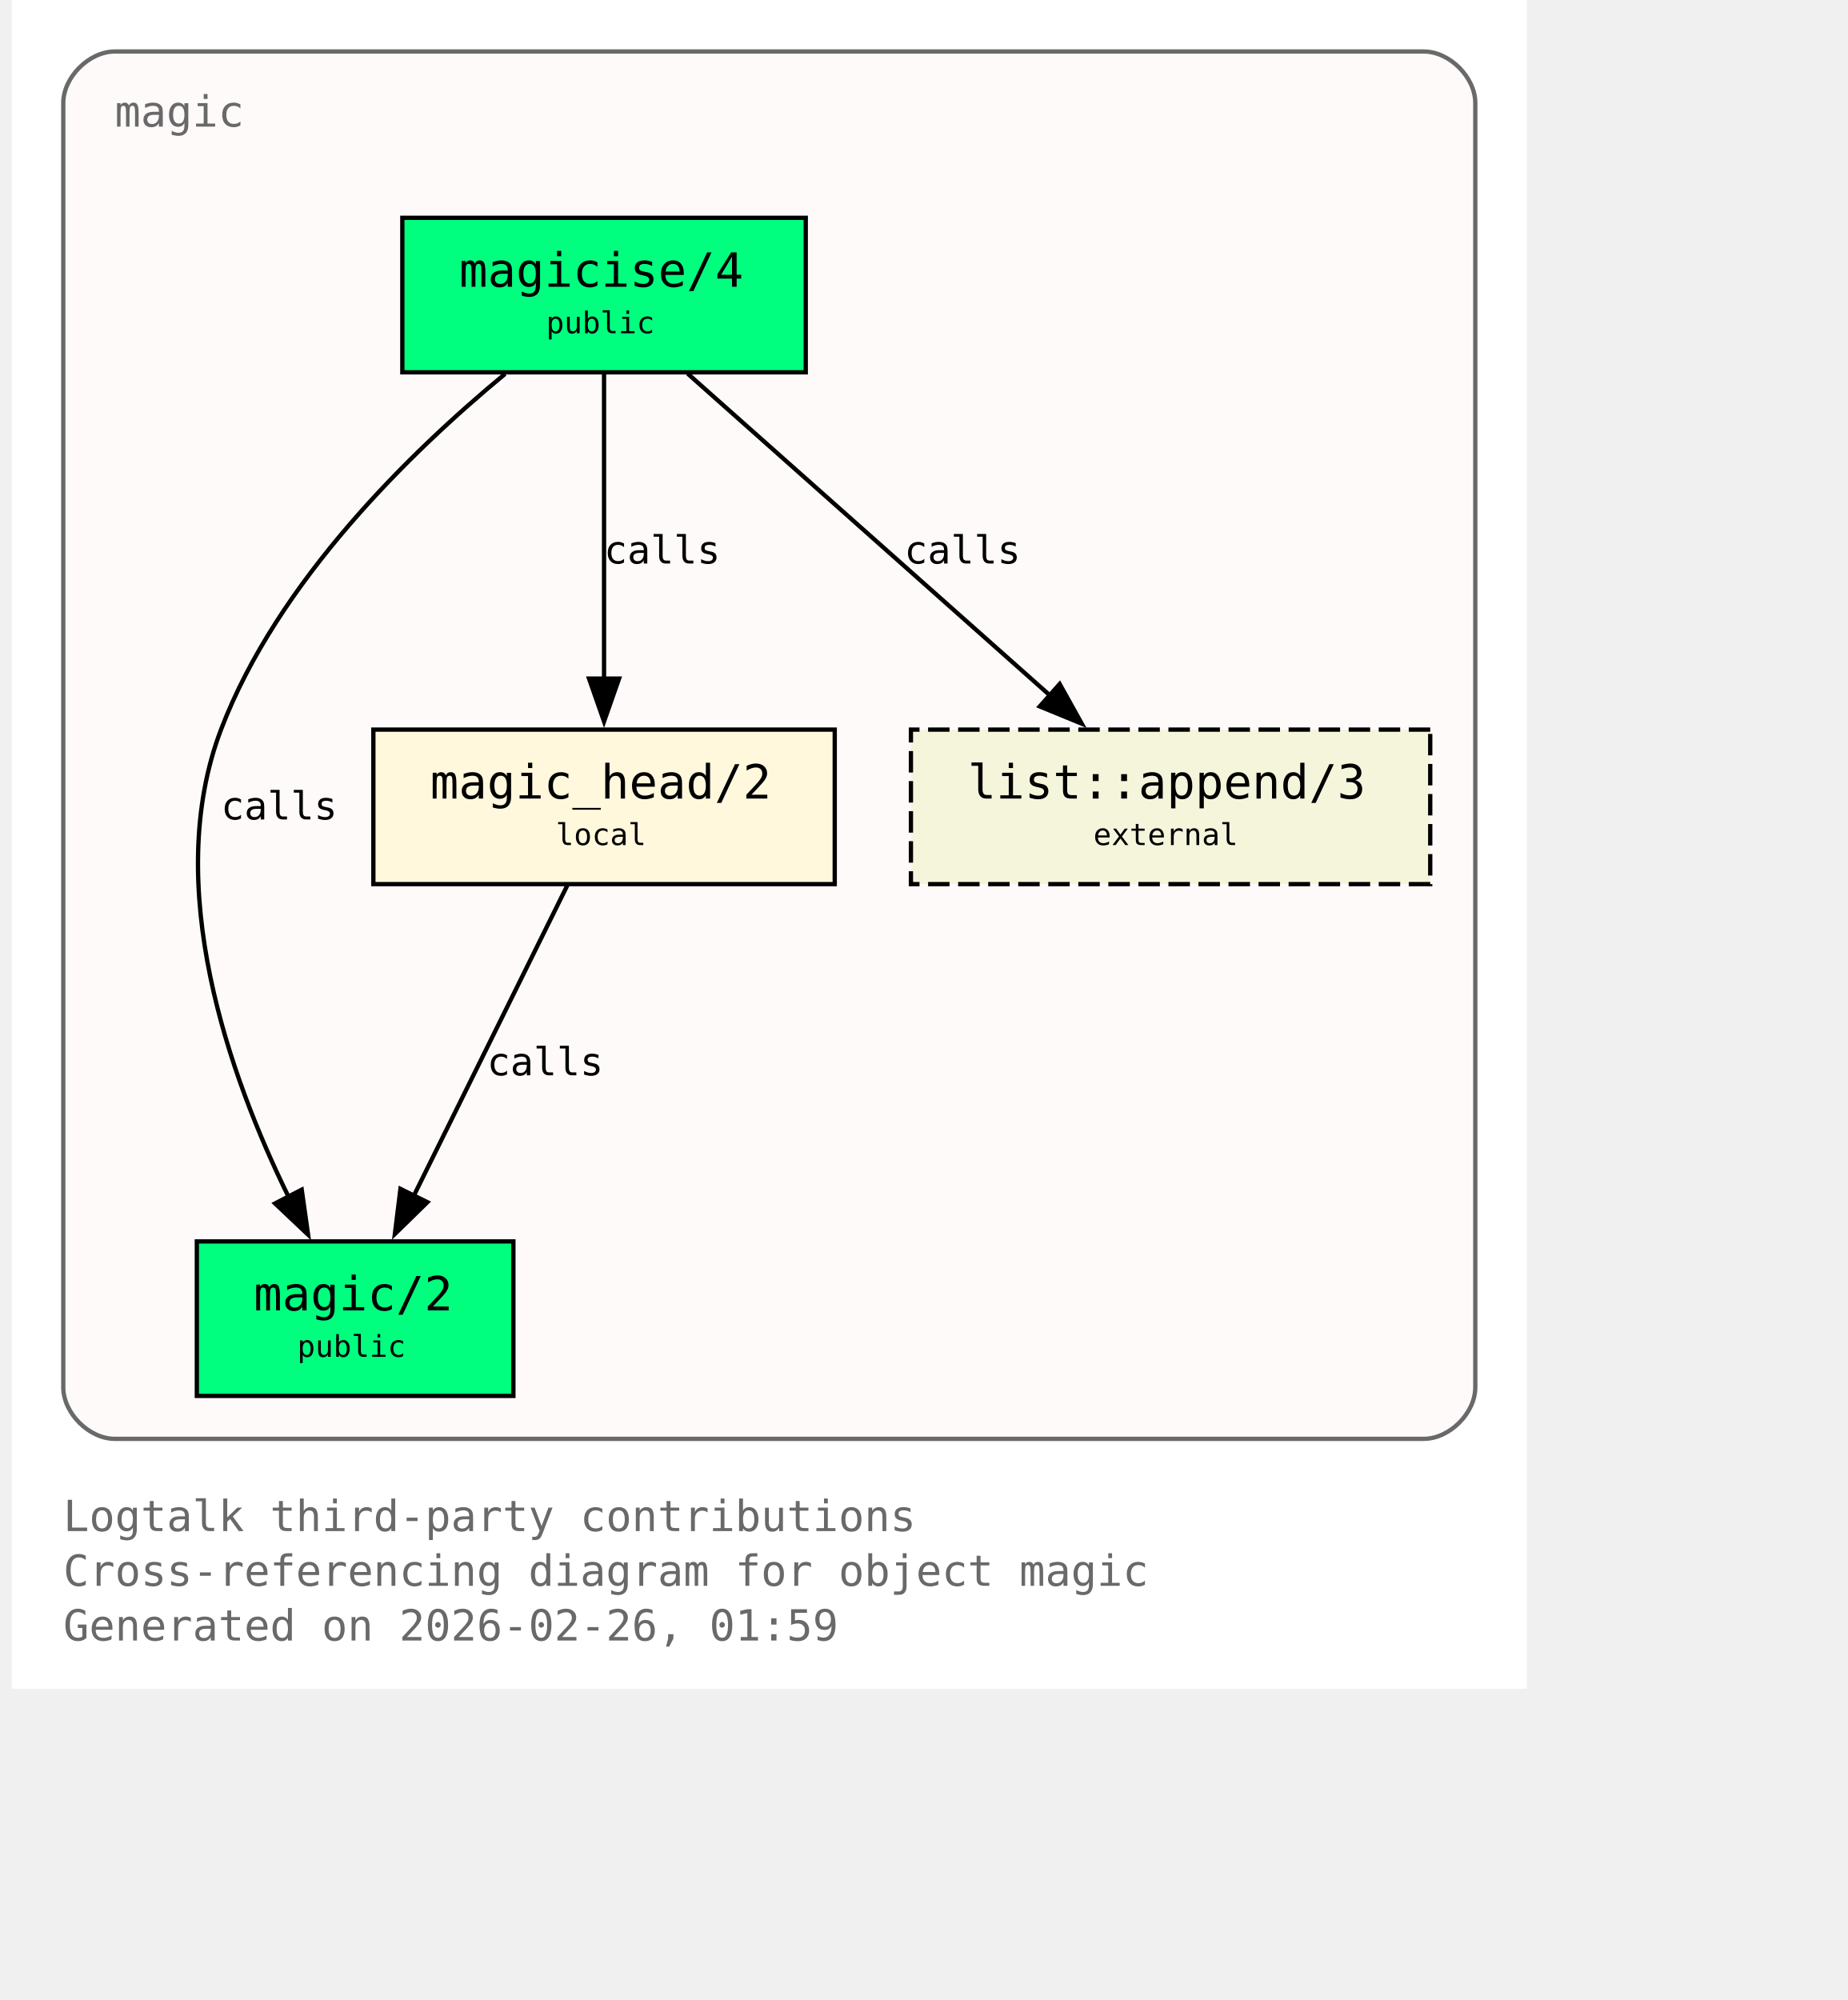
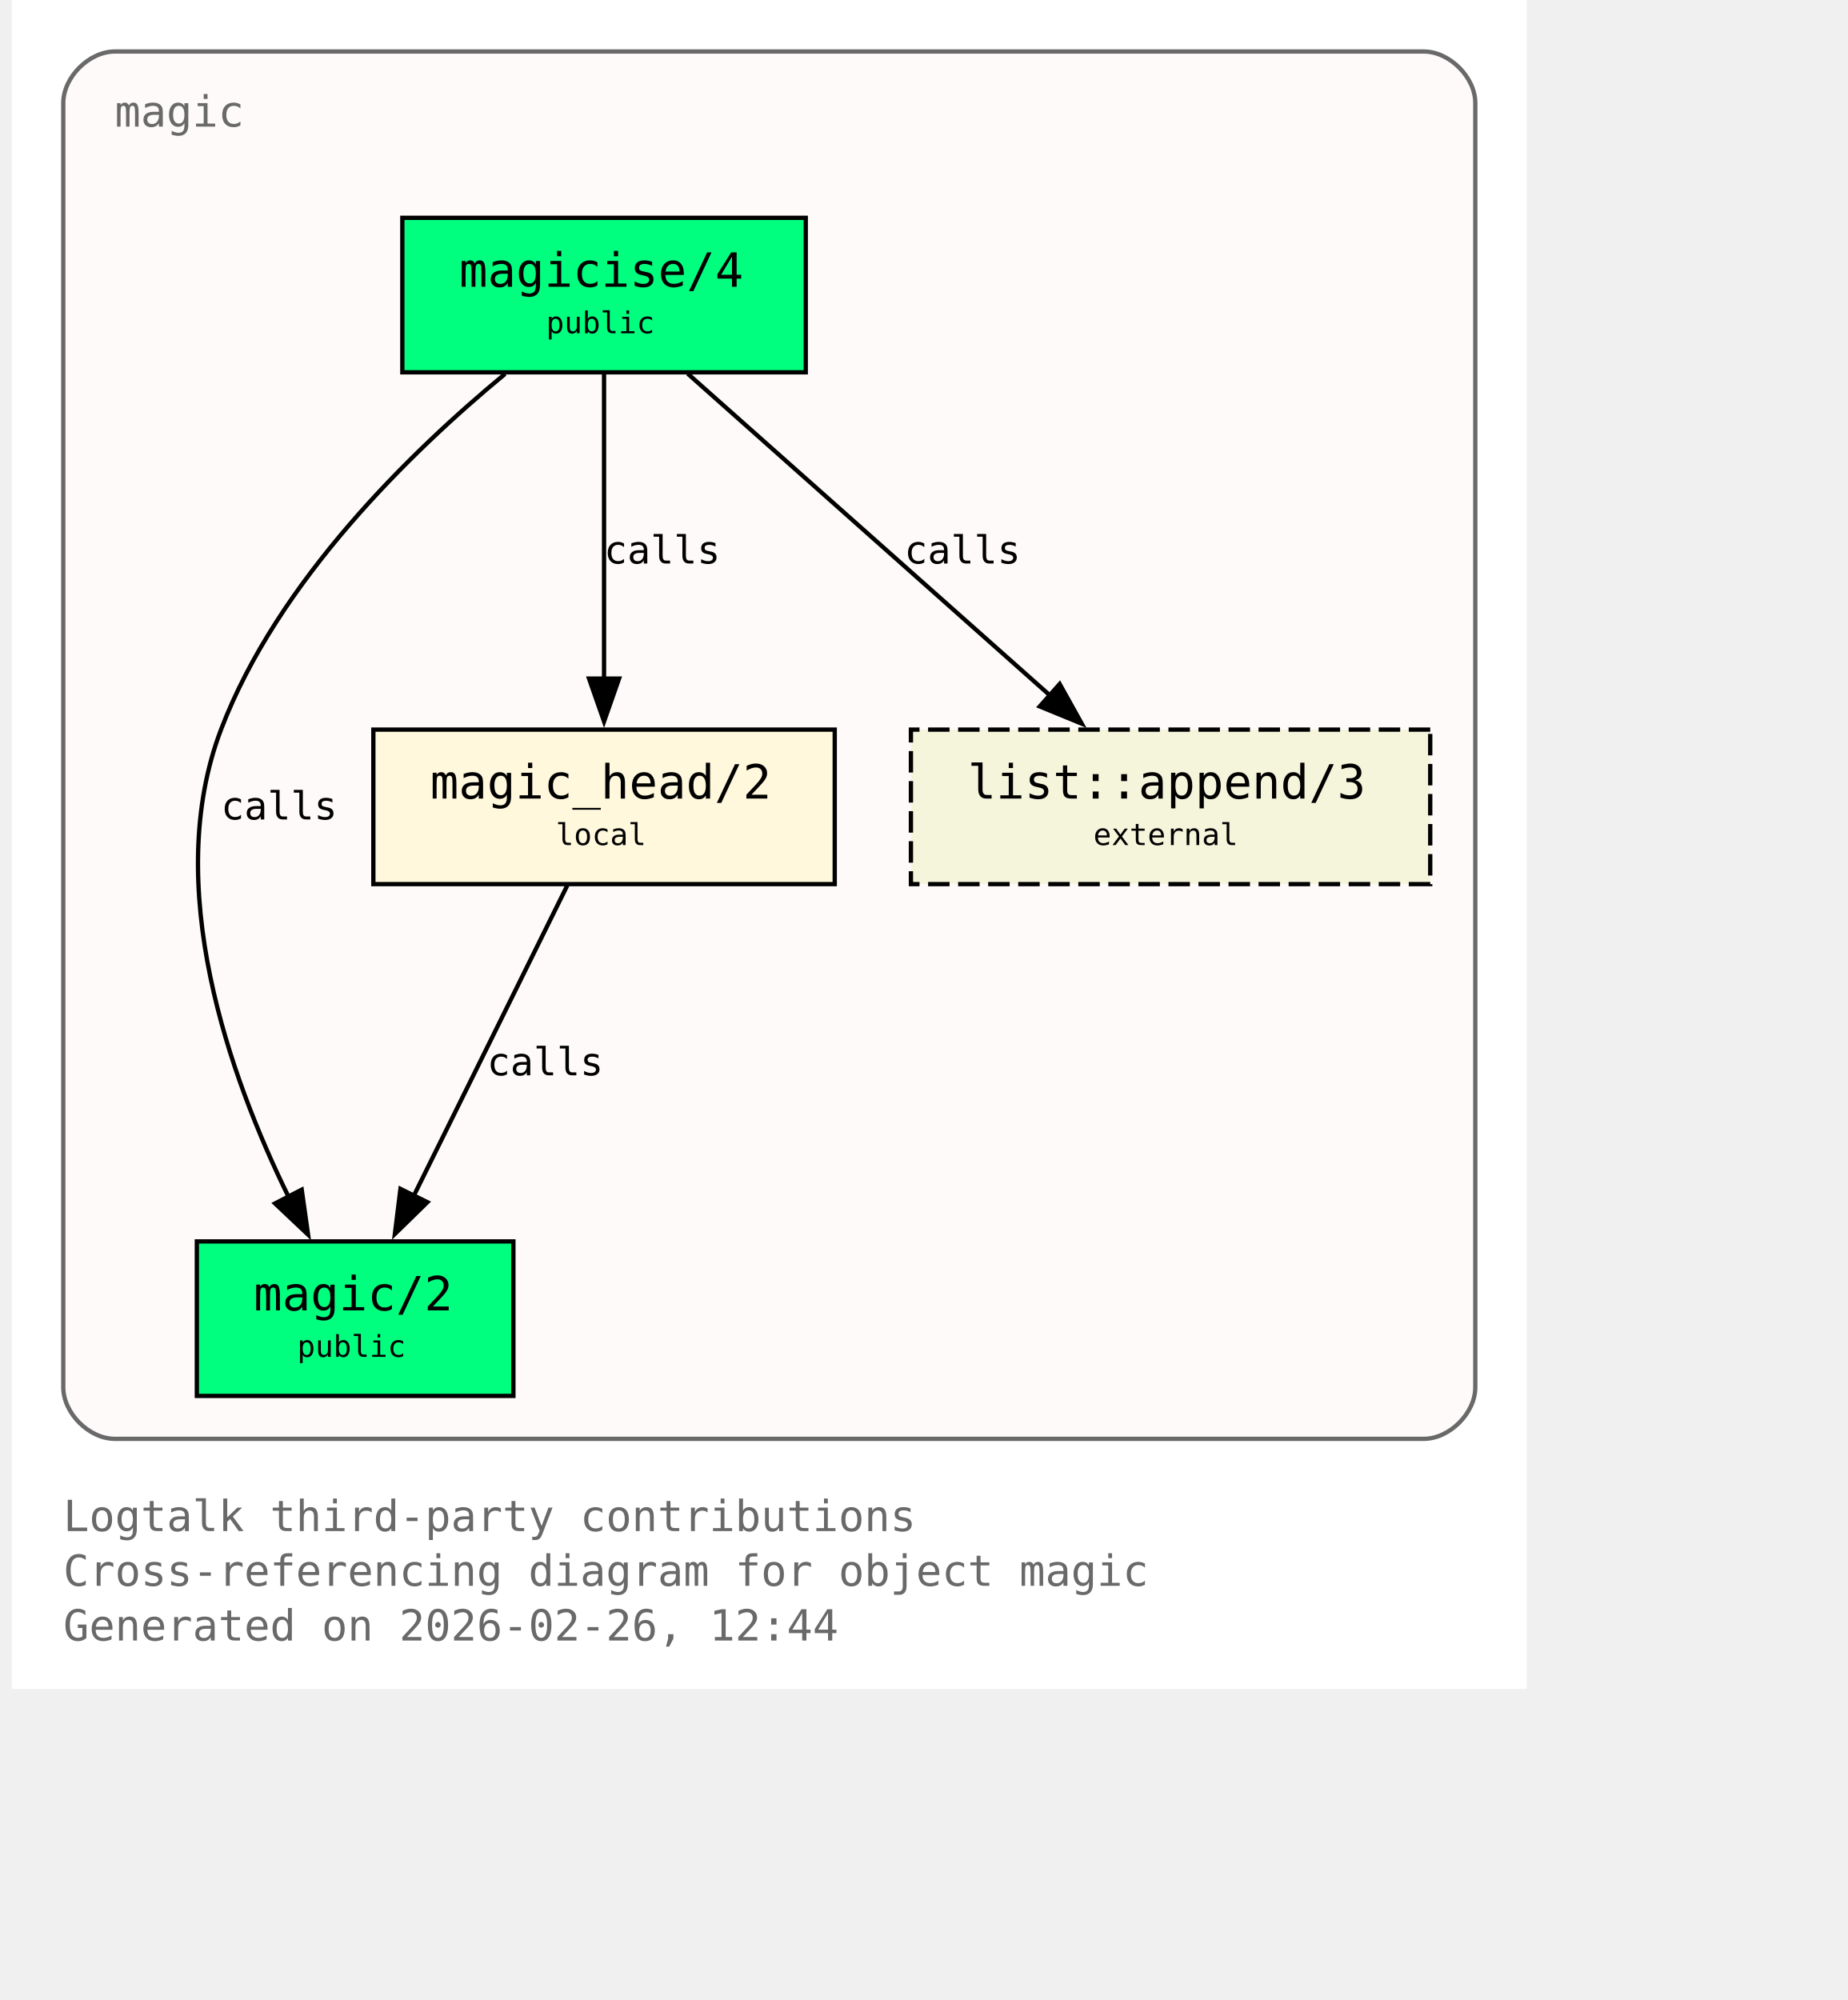
<svg xmlns="http://www.w3.org/2000/svg" xmlns:xlink="http://www.w3.org/1999/xlink" width="497pt" height="538pt" viewBox="72.00 72.00 425.00 466.00">
  <g id="graph0" class="graph" transform="scale(1 1) rotate(0) translate(76 461.5)">
    <polygon fill="white" stroke="none" points="-4,4 -4,-389.5 349,-389.5 349,4 -4,4" />
    <text xml:space="preserve" text-anchor="start" x="8" y="-32.75" font-family="Monospace" font-size="10.00" fill="dimgray">Logtalk third-party contributions</text>
    <text xml:space="preserve" text-anchor="start" x="8" y="-20" font-family="Monospace" font-size="10.00" fill="dimgray">Cross-referencing diagram for object magic</text>
-     <text xml:space="preserve" text-anchor="start" x="8" y="-7.25" font-family="Monospace" font-size="10.00" fill="dimgray">Generated on 2026-02-26, 01:59</text>
+     <text xml:space="preserve" text-anchor="start" x="8" y="-7.25" font-family="Monospace" font-size="10.00" fill="dimgray">Generated on 2026-02-26, 12:44</text>
    <g id="clust1" class="cluster">
      <g id="a_clust1">
        <a xlink:title="magic">
          <path fill="snow" stroke="dimgray" d="M20,-54.25C20,-54.25 325,-54.25 325,-54.25 331,-54.25 337,-60.25 337,-66.25 337,-66.25 337,-365.5 337,-365.5 337,-371.5 331,-377.5 325,-377.5 325,-377.5 20,-377.5 20,-377.5 14,-377.5 8,-371.5 8,-365.5 8,-365.5 8,-66.25 8,-66.25 8,-60.25 14,-54.25 20,-54.25" />
          <g id="a_clust1_0">
-             <a xlink:href="https://github.com/LogtalkDotOrg/logtalk3/tree/2a44deed89d2925216f0af64252473499b28fe9b/contributions/verdi_neruda/magic.lgt#L35" xlink:title="https://github.com/LogtalkDotOrg/logtalk3/tree/2a44deed89d2925216f0af64252473499b28fe9b/contributions/verdi_neruda/magic.lgt#L35">
+             <a xlink:href="https://github.com/LogtalkDotOrg/logtalk3/tree/f94146ca70935280c6fdeb14a7266e3e03b4f66b/contributions/verdi_neruda/magic.lgt#L35" xlink:title="https://github.com/LogtalkDotOrg/logtalk3/tree/f94146ca70935280c6fdeb14a7266e3e03b4f66b/contributions/verdi_neruda/magic.lgt#L35">
              <text xml:space="preserve" text-anchor="start" x="20" y="-360" font-family="Monospace" font-size="10.00" fill="dimgray">magic</text>
            </a>
          </g>
        </a>
      </g>
    </g>
    <g id="node1" class="node">
      <polygon fill="springgreen" stroke="black" points="181,-338.75 87,-338.75 87,-302.75 181,-302.75 181,-338.75" />
      <text xml:space="preserve" text-anchor="start" x="95" y="-323.45" font-family="Monospace" font-size="9.00"> </text>
      <g id="a_node1_1">
-         <a xlink:href="https://github.com/LogtalkDotOrg/logtalk3/tree/2a44deed89d2925216f0af64252473499b28fe9b/contributions/verdi_neruda/magic.lgt#L44" xlink:title="https://github.com/LogtalkDotOrg/logtalk3/tree/2a44deed89d2925216f0af64252473499b28fe9b/contributions/verdi_neruda/magic.lgt#L44">
+         <a xlink:href="https://github.com/LogtalkDotOrg/logtalk3/tree/f94146ca70935280c6fdeb14a7266e3e03b4f66b/contributions/verdi_neruda/magic.lgt#L44" xlink:title="https://github.com/LogtalkDotOrg/logtalk3/tree/f94146ca70935280c6fdeb14a7266e3e03b4f66b/contributions/verdi_neruda/magic.lgt#L44">
          <text xml:space="preserve" text-anchor="start" x="100.25" y="-322.68" font-family="Monospace" font-size="11.00">magicise/4</text>
        </a>
      </g>
      <text xml:space="preserve" text-anchor="start" x="167.75" y="-323.45" font-family="Monospace" font-size="9.00"> </text>
      <text xml:space="preserve" text-anchor="start" x="95" y="-311.07" font-family="Monospace" font-size="9.00"> </text>
      <text xml:space="preserve" text-anchor="start" x="120.5" y="-311.85" font-family="Monospace" font-size="7.00">public</text>
      <text xml:space="preserve" text-anchor="start" x="167.75" y="-311.07" font-family="Monospace" font-size="9.00"> </text>
    </g>
    <g id="node2" class="node">
      <polygon fill="springgreen" stroke="black" points="112.88,-100.25 39.12,-100.25 39.12,-64.25 112.88,-64.25 112.88,-100.25" />
      <text xml:space="preserve" text-anchor="start" x="47.12" y="-84.95" font-family="Monospace" font-size="9.00"> </text>
      <g id="a_node2_2">
-         <a xlink:href="https://github.com/LogtalkDotOrg/logtalk3/tree/2a44deed89d2925216f0af64252473499b28fe9b/contributions/verdi_neruda/magic.lgt#L51" xlink:title="https://github.com/LogtalkDotOrg/logtalk3/tree/2a44deed89d2925216f0af64252473499b28fe9b/contributions/verdi_neruda/magic.lgt#L51">
+         <a xlink:href="https://github.com/LogtalkDotOrg/logtalk3/tree/f94146ca70935280c6fdeb14a7266e3e03b4f66b/contributions/verdi_neruda/magic.lgt#L51" xlink:title="https://github.com/LogtalkDotOrg/logtalk3/tree/f94146ca70935280c6fdeb14a7266e3e03b4f66b/contributions/verdi_neruda/magic.lgt#L51">
          <text xml:space="preserve" text-anchor="start" x="52.38" y="-84.17" font-family="Monospace" font-size="11.00">magic/2</text>
        </a>
      </g>
      <text xml:space="preserve" text-anchor="start" x="99.62" y="-84.95" font-family="Monospace" font-size="9.00"> </text>
      <text xml:space="preserve" text-anchor="start" x="47.12" y="-72.58" font-family="Monospace" font-size="9.00"> </text>
      <text xml:space="preserve" text-anchor="start" x="62.5" y="-73.35" font-family="Monospace" font-size="7.00">public</text>
      <text xml:space="preserve" text-anchor="start" x="99.62" y="-72.58" font-family="Monospace" font-size="9.00"> </text>
    </g>
    <g id="edge1" class="edge">
      <g id="a_edge1">
-         <a xlink:href="https://github.com/LogtalkDotOrg/logtalk3/tree/2a44deed89d2925216f0af64252473499b28fe9b/contributions/verdi_neruda/magic.lgt#L58" xlink:title="calls">
+         <a xlink:href="https://github.com/LogtalkDotOrg/logtalk3/tree/f94146ca70935280c6fdeb14a7266e3e03b4f66b/contributions/verdi_neruda/magic.lgt#L58" xlink:title="calls">
          <path fill="none" stroke="black" d="M110.95,-302.39C89.17,-284.41 57.93,-254.13 44.75,-219.5 30.88,-183.06 46.73,-138.69 60.46,-110.7" />
          <polygon fill="black" stroke="black" points="63.56,-112.31 65.04,-101.82 57.34,-109.1 63.56,-112.31" />
        </a>
      </g>
      <g id="a_edge1-label">
-         <a xlink:href="https://github.com/LogtalkDotOrg/logtalk3/tree/2a44deed89d2925216f0af64252473499b28fe9b/contributions/verdi_neruda/magic.lgt#L58" xlink:title="https://github.com/LogtalkDotOrg/logtalk3/tree/2a44deed89d2925216f0af64252473499b28fe9b/contributions/verdi_neruda/magic.lgt#L58">
+         <a xlink:href="https://github.com/LogtalkDotOrg/logtalk3/tree/f94146ca70935280c6fdeb14a7266e3e03b4f66b/contributions/verdi_neruda/magic.lgt#L58" xlink:title="https://github.com/LogtalkDotOrg/logtalk3/tree/f94146ca70935280c6fdeb14a7266e3e03b4f66b/contributions/verdi_neruda/magic.lgt#L58">
          <text xml:space="preserve" text-anchor="start" x="44.75" y="-198.57" font-family="Monospace" font-size="9.00">calls</text>
        </a>
      </g>
    </g>
    <g id="node3" class="node">
      <polygon fill="cornsilk" stroke="black" points="187.75,-219.5 80.25,-219.5 80.25,-183.5 187.75,-183.5 187.75,-219.5" />
      <text xml:space="preserve" text-anchor="start" x="88.25" y="-204.2" font-family="Monospace" font-size="9.00"> </text>
      <g id="a_node3_3">
-         <a xlink:href="https://github.com/LogtalkDotOrg/logtalk3/tree/2a44deed89d2925216f0af64252473499b28fe9b/contributions/verdi_neruda/magic.lgt#L66" xlink:title="https://github.com/LogtalkDotOrg/logtalk3/tree/2a44deed89d2925216f0af64252473499b28fe9b/contributions/verdi_neruda/magic.lgt#L66">
+         <a xlink:href="https://github.com/LogtalkDotOrg/logtalk3/tree/f94146ca70935280c6fdeb14a7266e3e03b4f66b/contributions/verdi_neruda/magic.lgt#L66" xlink:title="https://github.com/LogtalkDotOrg/logtalk3/tree/f94146ca70935280c6fdeb14a7266e3e03b4f66b/contributions/verdi_neruda/magic.lgt#L66">
          <text xml:space="preserve" text-anchor="start" x="93.5" y="-203.43" font-family="Monospace" font-size="11.00">magic_head/2</text>
        </a>
      </g>
      <text xml:space="preserve" text-anchor="start" x="174.5" y="-204.2" font-family="Monospace" font-size="9.00"> </text>
      <text xml:space="preserve" text-anchor="start" x="88.25" y="-191.82" font-family="Monospace" font-size="9.00"> </text>
      <text xml:space="preserve" text-anchor="start" x="122.75" y="-192.6" font-family="Monospace" font-size="7.00">local</text>
      <text xml:space="preserve" text-anchor="start" x="174.5" y="-191.82" font-family="Monospace" font-size="9.00"> </text>
    </g>
    <g id="edge2" class="edge">
      <g id="a_edge2">
-         <a xlink:href="https://github.com/LogtalkDotOrg/logtalk3/tree/2a44deed89d2925216f0af64252473499b28fe9b/contributions/verdi_neruda/magic.lgt#L60" xlink:title="calls">
+         <a xlink:href="https://github.com/LogtalkDotOrg/logtalk3/tree/f94146ca70935280c6fdeb14a7266e3e03b4f66b/contributions/verdi_neruda/magic.lgt#L60" xlink:title="calls">
          <path fill="none" stroke="black" d="M134,-302.45C134,-283.75 134,-253.62 134,-231.33" />
          <polygon fill="black" stroke="black" points="137.5,-231.39 134,-221.39 130.5,-231.39 137.5,-231.39" />
        </a>
      </g>
      <g id="a_edge2-label">
-         <a xlink:href="https://github.com/LogtalkDotOrg/logtalk3/tree/2a44deed89d2925216f0af64252473499b28fe9b/contributions/verdi_neruda/magic.lgt#L60" xlink:title="https://github.com/LogtalkDotOrg/logtalk3/tree/2a44deed89d2925216f0af64252473499b28fe9b/contributions/verdi_neruda/magic.lgt#L60">
+         <a xlink:href="https://github.com/LogtalkDotOrg/logtalk3/tree/f94146ca70935280c6fdeb14a7266e3e03b4f66b/contributions/verdi_neruda/magic.lgt#L60" xlink:title="https://github.com/LogtalkDotOrg/logtalk3/tree/f94146ca70935280c6fdeb14a7266e3e03b4f66b/contributions/verdi_neruda/magic.lgt#L60">
          <text xml:space="preserve" text-anchor="start" x="134" y="-258.2" font-family="Monospace" font-size="9.00">calls</text>
        </a>
      </g>
    </g>
    <g id="node4" class="node">
      <polygon fill="beige" stroke="black" stroke-dasharray="5,2" points="326.5,-219.5 205.5,-219.5 205.5,-183.5 326.5,-183.5 326.5,-219.5" />
      <text xml:space="preserve" text-anchor="start" x="213.5" y="-204.2" font-family="Monospace" font-size="9.00"> </text>
      <g id="a_node4_4">
        <a xlink:href="https://logtalk.org/library/listp_0.html#append-3" xlink:title="https://logtalk.org/library/listp_0.html#append-3">
          <text xml:space="preserve" text-anchor="start" x="218.75" y="-203.43" font-family="Monospace" font-size="11.00">list::append/3</text>
        </a>
      </g>
      <text xml:space="preserve" text-anchor="start" x="313.25" y="-204.2" font-family="Monospace" font-size="9.00"> </text>
      <text xml:space="preserve" text-anchor="start" x="213.5" y="-191.82" font-family="Monospace" font-size="9.00"> </text>
      <text xml:space="preserve" text-anchor="start" x="248" y="-192.6" font-family="Monospace" font-size="7.00">external</text>
      <text xml:space="preserve" text-anchor="start" x="313.25" y="-191.82" font-family="Monospace" font-size="9.00"> </text>
    </g>
    <g id="edge4" class="edge">
      <g id="a_edge4">
-         <a xlink:href="https://github.com/LogtalkDotOrg/logtalk3/tree/2a44deed89d2925216f0af64252473499b28fe9b/contributions/verdi_neruda/magic.lgt#L60" xlink:title="calls">
+         <a xlink:href="https://github.com/LogtalkDotOrg/logtalk3/tree/f94146ca70935280c6fdeb14a7266e3e03b4f66b/contributions/verdi_neruda/magic.lgt#L60" xlink:title="calls">
          <path fill="none" stroke="black" d="M153.48,-302.45C175.8,-282.62 212.58,-249.95 237.98,-227.39" />
          <polygon fill="black" stroke="black" points="240.16,-230.13 245.31,-220.88 235.51,-224.9 240.16,-230.13" />
        </a>
      </g>
      <g id="a_edge4-label">
-         <a xlink:href="https://github.com/LogtalkDotOrg/logtalk3/tree/2a44deed89d2925216f0af64252473499b28fe9b/contributions/verdi_neruda/magic.lgt#L60" xlink:title="https://github.com/LogtalkDotOrg/logtalk3/tree/2a44deed89d2925216f0af64252473499b28fe9b/contributions/verdi_neruda/magic.lgt#L60">
+         <a xlink:href="https://github.com/LogtalkDotOrg/logtalk3/tree/f94146ca70935280c6fdeb14a7266e3e03b4f66b/contributions/verdi_neruda/magic.lgt#L60" xlink:title="https://github.com/LogtalkDotOrg/logtalk3/tree/f94146ca70935280c6fdeb14a7266e3e03b4f66b/contributions/verdi_neruda/magic.lgt#L60">
          <text xml:space="preserve" text-anchor="start" x="203.96" y="-258.2" font-family="Monospace" font-size="9.00">calls</text>
        </a>
      </g>
    </g>
    <g id="edge3" class="edge">
      <g id="a_edge3">
-         <a xlink:href="https://github.com/LogtalkDotOrg/logtalk3/tree/2a44deed89d2925216f0af64252473499b28fe9b/contributions/verdi_neruda/magic.lgt#L69" xlink:title="calls">
+         <a xlink:href="https://github.com/LogtalkDotOrg/logtalk3/tree/f94146ca70935280c6fdeb14a7266e3e03b4f66b/contributions/verdi_neruda/magic.lgt#L69" xlink:title="calls">
          <path fill="none" stroke="black" d="M125.44,-183.2C116.02,-164.15 100.73,-133.25 89.65,-110.85" />
          <polygon fill="black" stroke="black" points="92.84,-109.39 85.26,-101.98 86.56,-112.49 92.84,-109.39" />
        </a>
      </g>
      <g id="a_edge3-label">
-         <a xlink:href="https://github.com/LogtalkDotOrg/logtalk3/tree/2a44deed89d2925216f0af64252473499b28fe9b/contributions/verdi_neruda/magic.lgt#L69" xlink:title="https://github.com/LogtalkDotOrg/logtalk3/tree/2a44deed89d2925216f0af64252473499b28fe9b/contributions/verdi_neruda/magic.lgt#L69">
+         <a xlink:href="https://github.com/LogtalkDotOrg/logtalk3/tree/f94146ca70935280c6fdeb14a7266e3e03b4f66b/contributions/verdi_neruda/magic.lgt#L69" xlink:title="https://github.com/LogtalkDotOrg/logtalk3/tree/f94146ca70935280c6fdeb14a7266e3e03b4f66b/contributions/verdi_neruda/magic.lgt#L69">
          <text xml:space="preserve" text-anchor="start" x="106.74" y="-138.95" font-family="Monospace" font-size="9.00">calls</text>
        </a>
      </g>
    </g>
  </g>
</svg>
